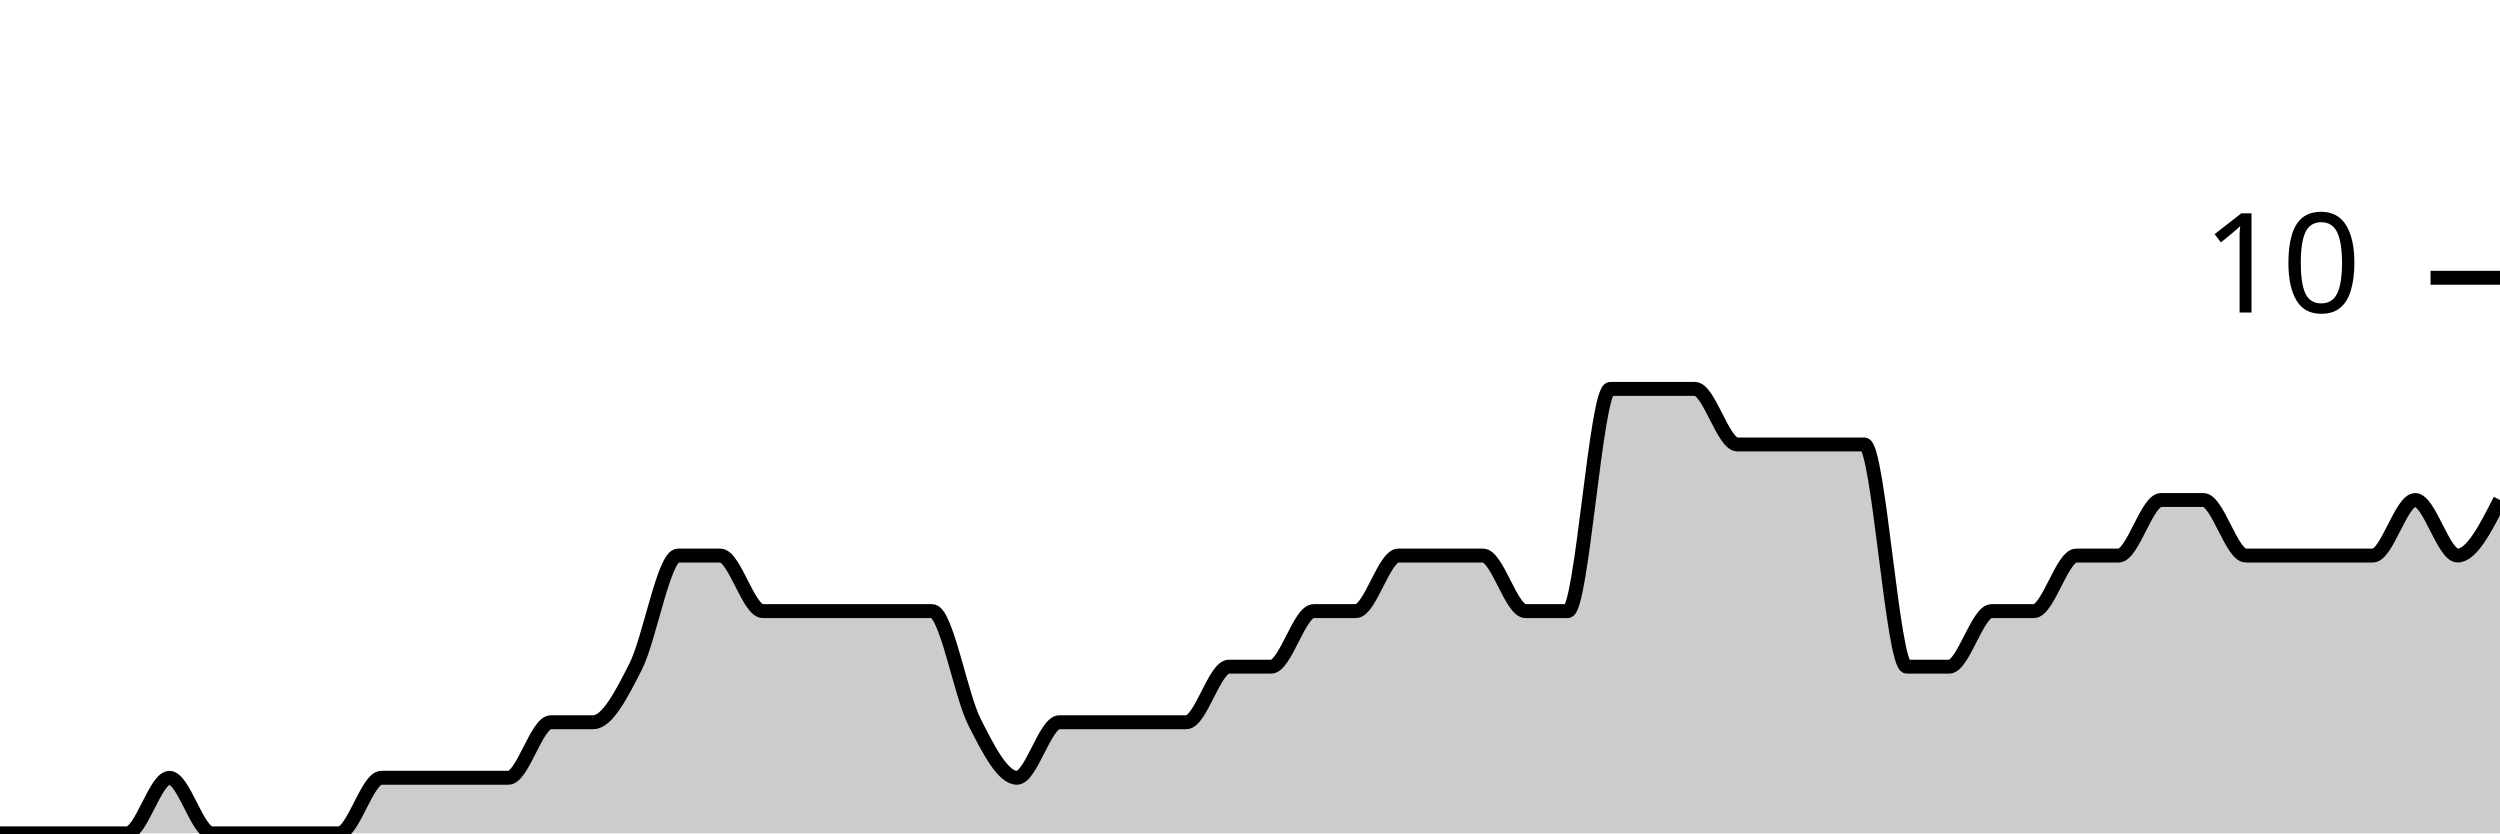
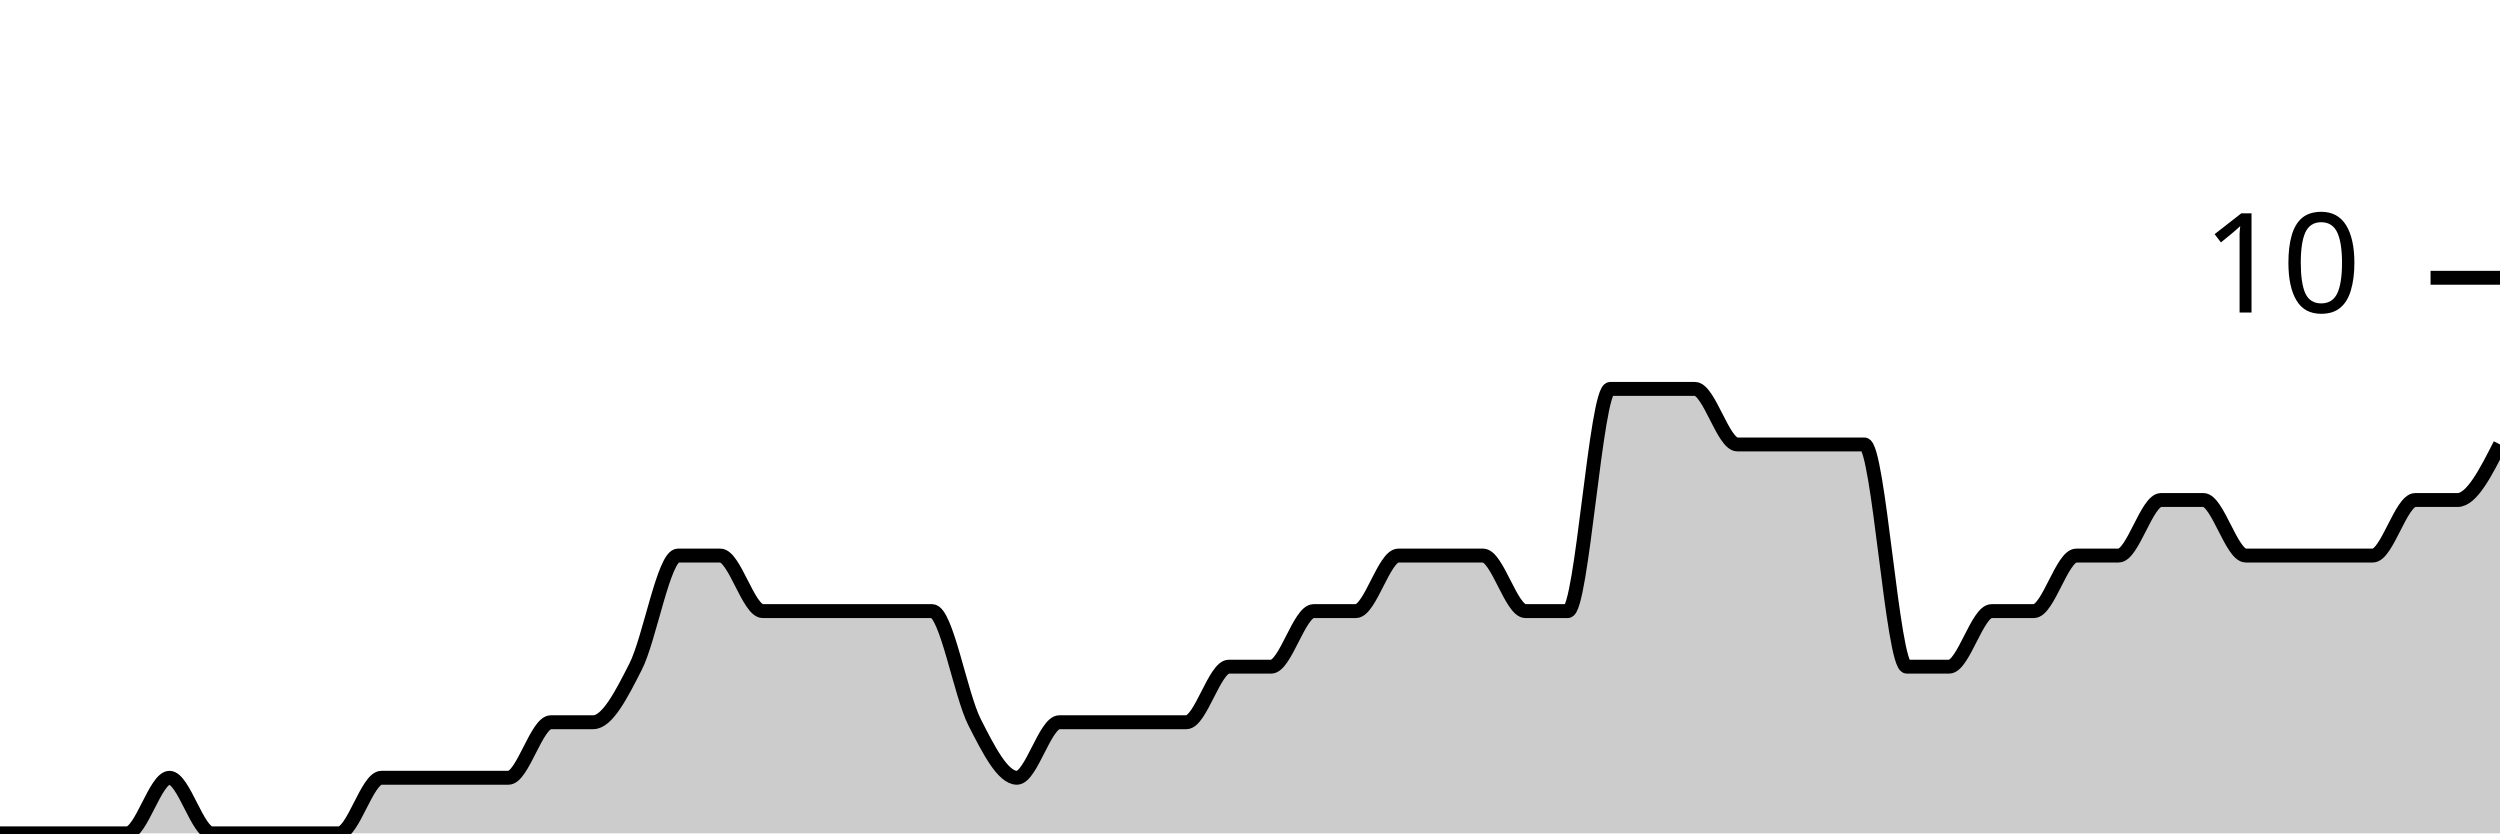
<svg xmlns="http://www.w3.org/2000/svg" viewBox="0 0 180 60">
  <g transform="translate(0,20)">
-     <path class="area" fill="rgba(0, 0, 0, 0.2)" d="M0,40C1.017,40,2.034,40,3.051,40C4.068,40,5.085,40,6.102,40C7.119,40,8.136,40,9.153,40C10.169,40,11.186,36,12.203,36C13.22,36,14.237,40,15.254,40C16.271,40,17.288,40,18.305,40C19.322,40,20.339,40,21.356,40C22.373,40,23.39,40,24.407,40C25.424,40,26.441,36,27.458,36C28.475,36,29.492,36,30.508,36C31.525,36,32.542,36,33.559,36C34.576,36,35.593,36,36.61,36C37.627,36,38.644,32,39.661,32C40.678,32,41.695,32,42.712,32C43.729,32,44.746,30,45.763,28C46.78,26,47.797,20,48.814,20C49.831,20,50.847,20,51.864,20C52.881,20,53.898,24,54.915,24C55.932,24,56.949,24,57.966,24C58.983,24,60,24,61.017,24C62.034,24,63.051,24,64.068,24C65.085,24,66.102,24,67.119,24C68.136,24,69.153,30,70.169,32C71.186,34,72.203,36,73.22,36C74.237,36,75.254,32,76.271,32C77.288,32,78.305,32,79.322,32C80.339,32,81.356,32,82.373,32C83.39,32,84.407,32,85.424,32C86.441,32,87.458,28,88.475,28C89.492,28,90.508,28,91.525,28C92.542,28,93.559,24,94.576,24C95.593,24,96.61,24,97.627,24C98.644,24,99.661,20,100.678,20C101.695,20,102.712,20,103.729,20C104.746,20,105.763,20,106.78,20C107.797,20,108.814,24,109.831,24C110.847,24,111.864,24,112.881,24C113.898,24,114.915,8,115.932,8C116.949,8,117.966,8,118.983,8C120,8,121.017,8,122.034,8C123.051,8,124.068,12,125.085,12C126.102,12,127.119,12,128.136,12C129.153,12,130.169,12,131.186,12C132.203,12,133.22,12,134.237,12C135.254,12,136.271,28,137.288,28C138.305,28,139.322,28,140.339,28C141.356,28,142.373,24,143.39,24C144.407,24,145.424,24,146.441,24C147.458,24,148.475,20,149.492,20C150.508,20,151.525,20,152.542,20C153.559,20,154.576,16,155.593,16C156.61,16,157.627,16,158.644,16C159.661,16,160.678,20,161.695,20C162.712,20,163.729,20,164.746,20C165.763,20,166.78,20,167.797,20C168.814,20,169.831,20,170.847,20C171.864,20,172.881,16,173.898,16C174.915,16,175.932,20,176.949,20C177.966,20,178.983,18,180,16L180,40C178.983,40,177.966,40,176.949,40C175.932,40,174.915,40,173.898,40C172.881,40,171.864,40,170.847,40C169.831,40,168.814,40,167.797,40C166.78,40,165.763,40,164.746,40C163.729,40,162.712,40,161.695,40C160.678,40,159.661,40,158.644,40C157.627,40,156.61,40,155.593,40C154.576,40,153.559,40,152.542,40C151.525,40,150.508,40,149.492,40C148.475,40,147.458,40,146.441,40C145.424,40,144.407,40,143.39,40C142.373,40,141.356,40,140.339,40C139.322,40,138.305,40,137.288,40C136.271,40,135.254,40,134.237,40C133.22,40,132.203,40,131.186,40C130.169,40,129.153,40,128.136,40C127.119,40,126.102,40,125.085,40C124.068,40,123.051,40,122.034,40C121.017,40,120,40,118.983,40C117.966,40,116.949,40,115.932,40C114.915,40,113.898,40,112.881,40C111.864,40,110.847,40,109.831,40C108.814,40,107.797,40,106.78,40C105.763,40,104.746,40,103.729,40C102.712,40,101.695,40,100.678,40C99.661,40,98.644,40,97.627,40C96.61,40,95.593,40,94.576,40C93.559,40,92.542,40,91.525,40C90.508,40,89.492,40,88.475,40C87.458,40,86.441,40,85.424,40C84.407,40,83.39,40,82.373,40C81.356,40,80.339,40,79.322,40C78.305,40,77.288,40,76.271,40C75.254,40,74.237,40,73.22,40C72.203,40,71.186,40,70.169,40C69.153,40,68.136,40,67.119,40C66.102,40,65.085,40,64.068,40C63.051,40,62.034,40,61.017,40C60,40,58.983,40,57.966,40C56.949,40,55.932,40,54.915,40C53.898,40,52.881,40,51.864,40C50.847,40,49.831,40,48.814,40C47.797,40,46.78,40,45.763,40C44.746,40,43.729,40,42.712,40C41.695,40,40.678,40,39.661,40C38.644,40,37.627,40,36.61,40C35.593,40,34.576,40,33.559,40C32.542,40,31.525,40,30.508,40C29.492,40,28.475,40,27.458,40C26.441,40,25.424,40,24.407,40C23.39,40,22.373,40,21.356,40C20.339,40,19.322,40,18.305,40C17.288,40,16.271,40,15.254,40C14.237,40,13.22,40,12.203,40C11.186,40,10.169,40,9.153,40C8.136,40,7.119,40,6.102,40C5.085,40,4.068,40,3.051,40C2.034,40,1.017,40,0,40Z" />
-     <path class="line" stroke="black" fill="none" d="M0,40C1.017,40,2.034,40,3.051,40C4.068,40,5.085,40,6.102,40C7.119,40,8.136,40,9.153,40C10.169,40,11.186,36,12.203,36C13.22,36,14.237,40,15.254,40C16.271,40,17.288,40,18.305,40C19.322,40,20.339,40,21.356,40C22.373,40,23.39,40,24.407,40C25.424,40,26.441,36,27.458,36C28.475,36,29.492,36,30.508,36C31.525,36,32.542,36,33.559,36C34.576,36,35.593,36,36.61,36C37.627,36,38.644,32,39.661,32C40.678,32,41.695,32,42.712,32C43.729,32,44.746,30,45.763,28C46.78,26,47.797,20,48.814,20C49.831,20,50.847,20,51.864,20C52.881,20,53.898,24,54.915,24C55.932,24,56.949,24,57.966,24C58.983,24,60,24,61.017,24C62.034,24,63.051,24,64.068,24C65.085,24,66.102,24,67.119,24C68.136,24,69.153,30,70.169,32C71.186,34,72.203,36,73.22,36C74.237,36,75.254,32,76.271,32C77.288,32,78.305,32,79.322,32C80.339,32,81.356,32,82.373,32C83.39,32,84.407,32,85.424,32C86.441,32,87.458,28,88.475,28C89.492,28,90.508,28,91.525,28C92.542,28,93.559,24,94.576,24C95.593,24,96.61,24,97.627,24C98.644,24,99.661,20,100.678,20C101.695,20,102.712,20,103.729,20C104.746,20,105.763,20,106.78,20C107.797,20,108.814,24,109.831,24C110.847,24,111.864,24,112.881,24C113.898,24,114.915,8,115.932,8C116.949,8,117.966,8,118.983,8C120,8,121.017,8,122.034,8C123.051,8,124.068,12,125.085,12C126.102,12,127.119,12,128.136,12C129.153,12,130.169,12,131.186,12C132.203,12,133.22,12,134.237,12C135.254,12,136.271,28,137.288,28C138.305,28,139.322,28,140.339,28C141.356,28,142.373,24,143.39,24C144.407,24,145.424,24,146.441,24C147.458,24,148.475,20,149.492,20C150.508,20,151.525,20,152.542,20C153.559,20,154.576,16,155.593,16C156.61,16,157.627,16,158.644,16C159.661,16,160.678,20,161.695,20C162.712,20,163.729,20,164.746,20C165.763,20,166.78,20,167.797,20C168.814,20,169.831,20,170.847,20C171.864,20,172.881,16,173.898,16C174.915,16,175.932,20,176.949,20C177.966,20,178.983,18,180,16" />
+     <path class="area" fill="rgba(0, 0, 0, 0.2)" d="M0,40C1.017,40,2.034,40,3.051,40C4.068,40,5.085,40,6.102,40C7.119,40,8.136,40,9.153,40C10.169,40,11.186,36,12.203,36C13.22,36,14.237,40,15.254,40C16.271,40,17.288,40,18.305,40C19.322,40,20.339,40,21.356,40C22.373,40,23.39,40,24.407,40C25.424,40,26.441,36,27.458,36C28.475,36,29.492,36,30.508,36C31.525,36,32.542,36,33.559,36C34.576,36,35.593,36,36.61,36C37.627,36,38.644,32,39.661,32C40.678,32,41.695,32,42.712,32C43.729,32,44.746,30,45.763,28C46.78,26,47.797,20,48.814,20C49.831,20,50.847,20,51.864,20C52.881,20,53.898,24,54.915,24C55.932,24,56.949,24,57.966,24C58.983,24,60,24,61.017,24C62.034,24,63.051,24,64.068,24C65.085,24,66.102,24,67.119,24C68.136,24,69.153,30,70.169,32C71.186,34,72.203,36,73.22,36C74.237,36,75.254,32,76.271,32C77.288,32,78.305,32,79.322,32C80.339,32,81.356,32,82.373,32C83.39,32,84.407,32,85.424,32C86.441,32,87.458,28,88.475,28C89.492,28,90.508,28,91.525,28C92.542,28,93.559,24,94.576,24C95.593,24,96.61,24,97.627,24C98.644,24,99.661,20,100.678,20C101.695,20,102.712,20,103.729,20C104.746,20,105.763,20,106.78,20C107.797,20,108.814,24,109.831,24C110.847,24,111.864,24,112.881,24C113.898,24,114.915,8,115.932,8C116.949,8,117.966,8,118.983,8C120,8,121.017,8,122.034,8C123.051,8,124.068,12,125.085,12C126.102,12,127.119,12,128.136,12C129.153,12,130.169,12,131.186,12C132.203,12,133.22,12,134.237,12C135.254,12,136.271,28,137.288,28C138.305,28,139.322,28,140.339,28C141.356,28,142.373,24,143.39,24C144.407,24,145.424,24,146.441,24C147.458,24,148.475,20,149.492,20C150.508,20,151.525,20,152.542,20C153.559,20,154.576,16,155.593,16C156.61,16,157.627,16,158.644,16C159.661,16,160.678,20,161.695,20C162.712,20,163.729,20,164.746,20C165.763,20,166.78,20,167.797,20C168.814,20,169.831,20,170.847,20C171.864,20,172.881,16,173.898,16C174.915,16,175.932,16,176.949,16C177.966,16,178.983,14,180,12L180,40C178.983,40,177.966,40,176.949,40C175.932,40,174.915,40,173.898,40C172.881,40,171.864,40,170.847,40C169.831,40,168.814,40,167.797,40C166.78,40,165.763,40,164.746,40C163.729,40,162.712,40,161.695,40C160.678,40,159.661,40,158.644,40C157.627,40,156.61,40,155.593,40C154.576,40,153.559,40,152.542,40C151.525,40,150.508,40,149.492,40C148.475,40,147.458,40,146.441,40C145.424,40,144.407,40,143.39,40C142.373,40,141.356,40,140.339,40C139.322,40,138.305,40,137.288,40C136.271,40,135.254,40,134.237,40C133.22,40,132.203,40,131.186,40C130.169,40,129.153,40,128.136,40C127.119,40,126.102,40,125.085,40C124.068,40,123.051,40,122.034,40C121.017,40,120,40,118.983,40C117.966,40,116.949,40,115.932,40C114.915,40,113.898,40,112.881,40C111.864,40,110.847,40,109.831,40C108.814,40,107.797,40,106.78,40C105.763,40,104.746,40,103.729,40C102.712,40,101.695,40,100.678,40C99.661,40,98.644,40,97.627,40C96.61,40,95.593,40,94.576,40C93.559,40,92.542,40,91.525,40C90.508,40,89.492,40,88.475,40C87.458,40,86.441,40,85.424,40C84.407,40,83.39,40,82.373,40C81.356,40,80.339,40,79.322,40C78.305,40,77.288,40,76.271,40C75.254,40,74.237,40,73.22,40C72.203,40,71.186,40,70.169,40C69.153,40,68.136,40,67.119,40C66.102,40,65.085,40,64.068,40C63.051,40,62.034,40,61.017,40C60,40,58.983,40,57.966,40C56.949,40,55.932,40,54.915,40C53.898,40,52.881,40,51.864,40C50.847,40,49.831,40,48.814,40C47.797,40,46.78,40,45.763,40C44.746,40,43.729,40,42.712,40C41.695,40,40.678,40,39.661,40C38.644,40,37.627,40,36.61,40C35.593,40,34.576,40,33.559,40C32.542,40,31.525,40,30.508,40C29.492,40,28.475,40,27.458,40C26.441,40,25.424,40,24.407,40C23.39,40,22.373,40,21.356,40C20.339,40,19.322,40,18.305,40C17.288,40,16.271,40,15.254,40C14.237,40,13.22,40,12.203,40C11.186,40,10.169,40,9.153,40C8.136,40,7.119,40,6.102,40C5.085,40,4.068,40,3.051,40C2.034,40,1.017,40,0,40Z" />
+     <path class="line" stroke="black" fill="none" d="M0,40C1.017,40,2.034,40,3.051,40C4.068,40,5.085,40,6.102,40C7.119,40,8.136,40,9.153,40C10.169,40,11.186,36,12.203,36C13.22,36,14.237,40,15.254,40C16.271,40,17.288,40,18.305,40C19.322,40,20.339,40,21.356,40C22.373,40,23.39,40,24.407,40C25.424,40,26.441,36,27.458,36C28.475,36,29.492,36,30.508,36C31.525,36,32.542,36,33.559,36C34.576,36,35.593,36,36.61,36C37.627,36,38.644,32,39.661,32C40.678,32,41.695,32,42.712,32C43.729,32,44.746,30,45.763,28C46.78,26,47.797,20,48.814,20C49.831,20,50.847,20,51.864,20C52.881,20,53.898,24,54.915,24C55.932,24,56.949,24,57.966,24C58.983,24,60,24,61.017,24C62.034,24,63.051,24,64.068,24C65.085,24,66.102,24,67.119,24C68.136,24,69.153,30,70.169,32C71.186,34,72.203,36,73.22,36C74.237,36,75.254,32,76.271,32C77.288,32,78.305,32,79.322,32C80.339,32,81.356,32,82.373,32C83.39,32,84.407,32,85.424,32C86.441,32,87.458,28,88.475,28C89.492,28,90.508,28,91.525,28C92.542,28,93.559,24,94.576,24C95.593,24,96.61,24,97.627,24C98.644,24,99.661,20,100.678,20C101.695,20,102.712,20,103.729,20C104.746,20,105.763,20,106.78,20C107.797,20,108.814,24,109.831,24C110.847,24,111.864,24,112.881,24C113.898,24,114.915,8,115.932,8C116.949,8,117.966,8,118.983,8C120,8,121.017,8,122.034,8C123.051,8,124.068,12,125.085,12C126.102,12,127.119,12,128.136,12C129.153,12,130.169,12,131.186,12C132.203,12,133.22,12,134.237,12C135.254,12,136.271,28,137.288,28C138.305,28,139.322,28,140.339,28C141.356,28,142.373,24,143.39,24C144.407,24,145.424,24,146.441,24C147.458,24,148.475,20,149.492,20C150.508,20,151.525,20,152.542,20C153.559,20,154.576,16,155.593,16C156.61,16,157.627,16,158.644,16C159.661,16,160.678,20,161.695,20C162.712,20,163.729,20,164.746,20C165.763,20,166.78,20,167.797,20C168.814,20,169.831,20,170.847,20C171.864,20,172.881,16,173.898,16C174.915,16,175.932,16,176.949,16C177.966,16,178.983,14,180,12" />
    <path class="axis-ceiling" stroke-width="1" stroke="black" fill="none" d="M175,0L180,0" />
    <text class="axis-ceiling-label" font-family="sans-serif" text-anchor="end" font-size="10px" x="170" y="2.5">10</text>
  </g>
</svg>
